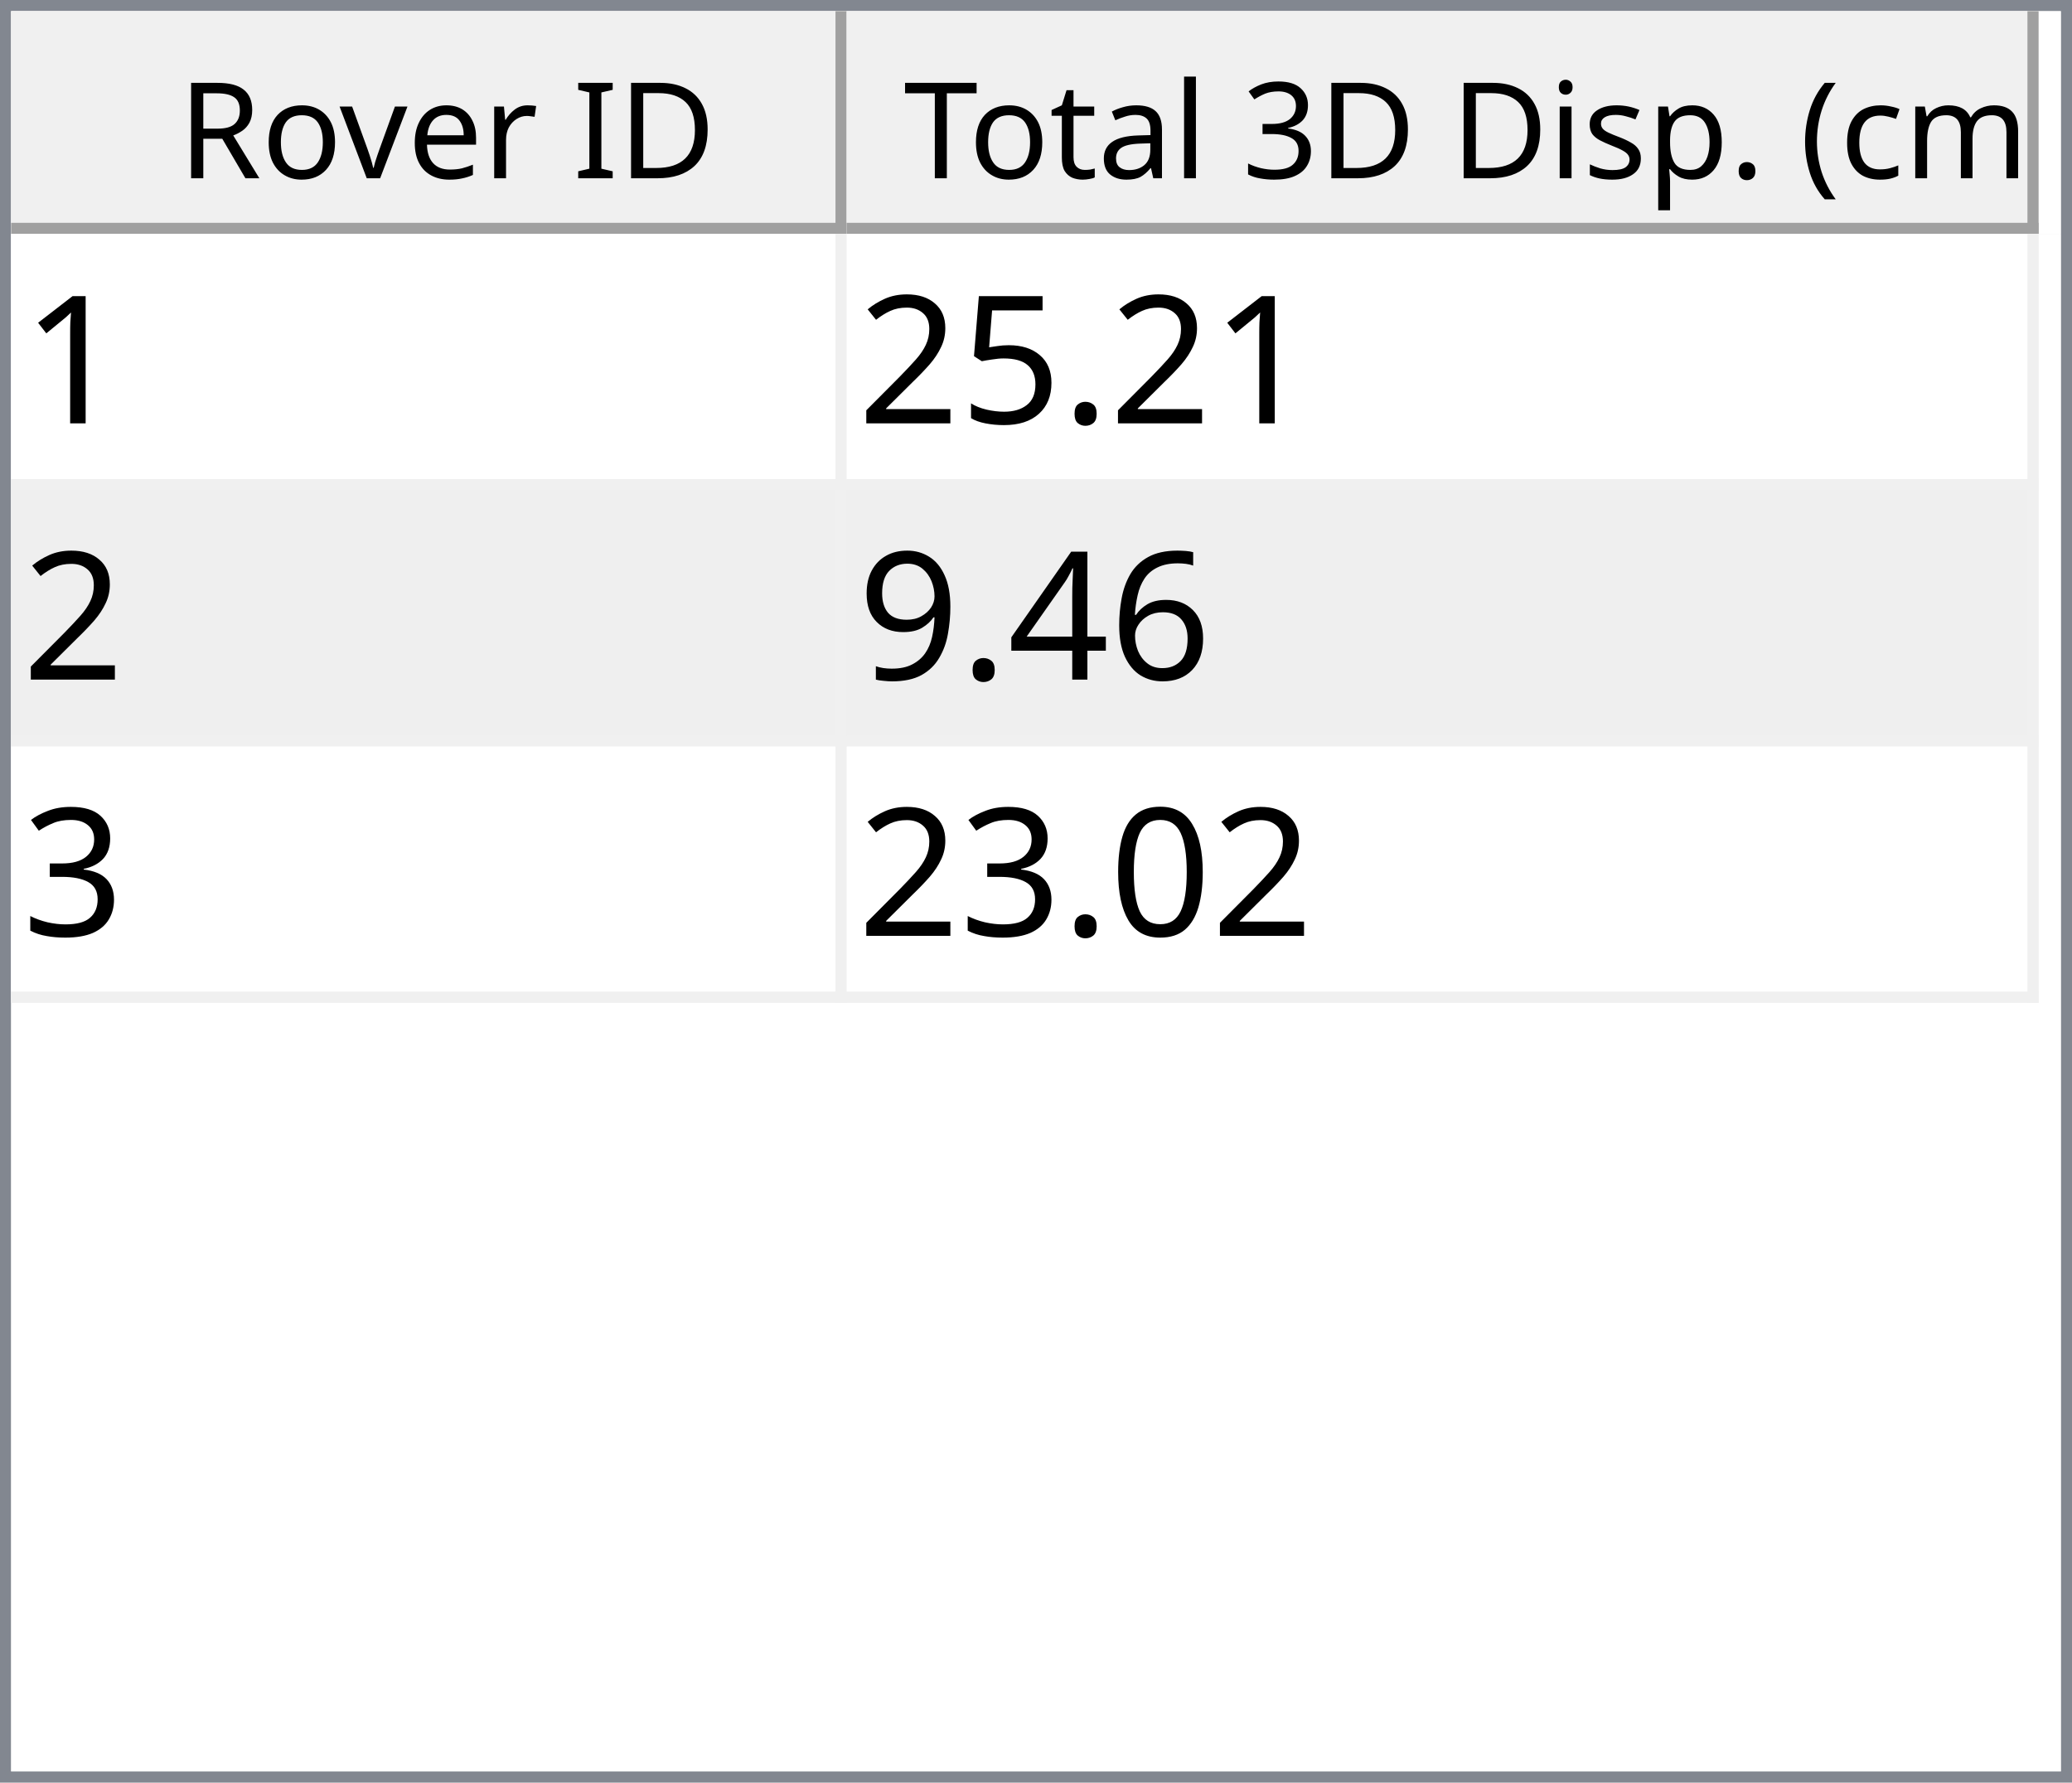
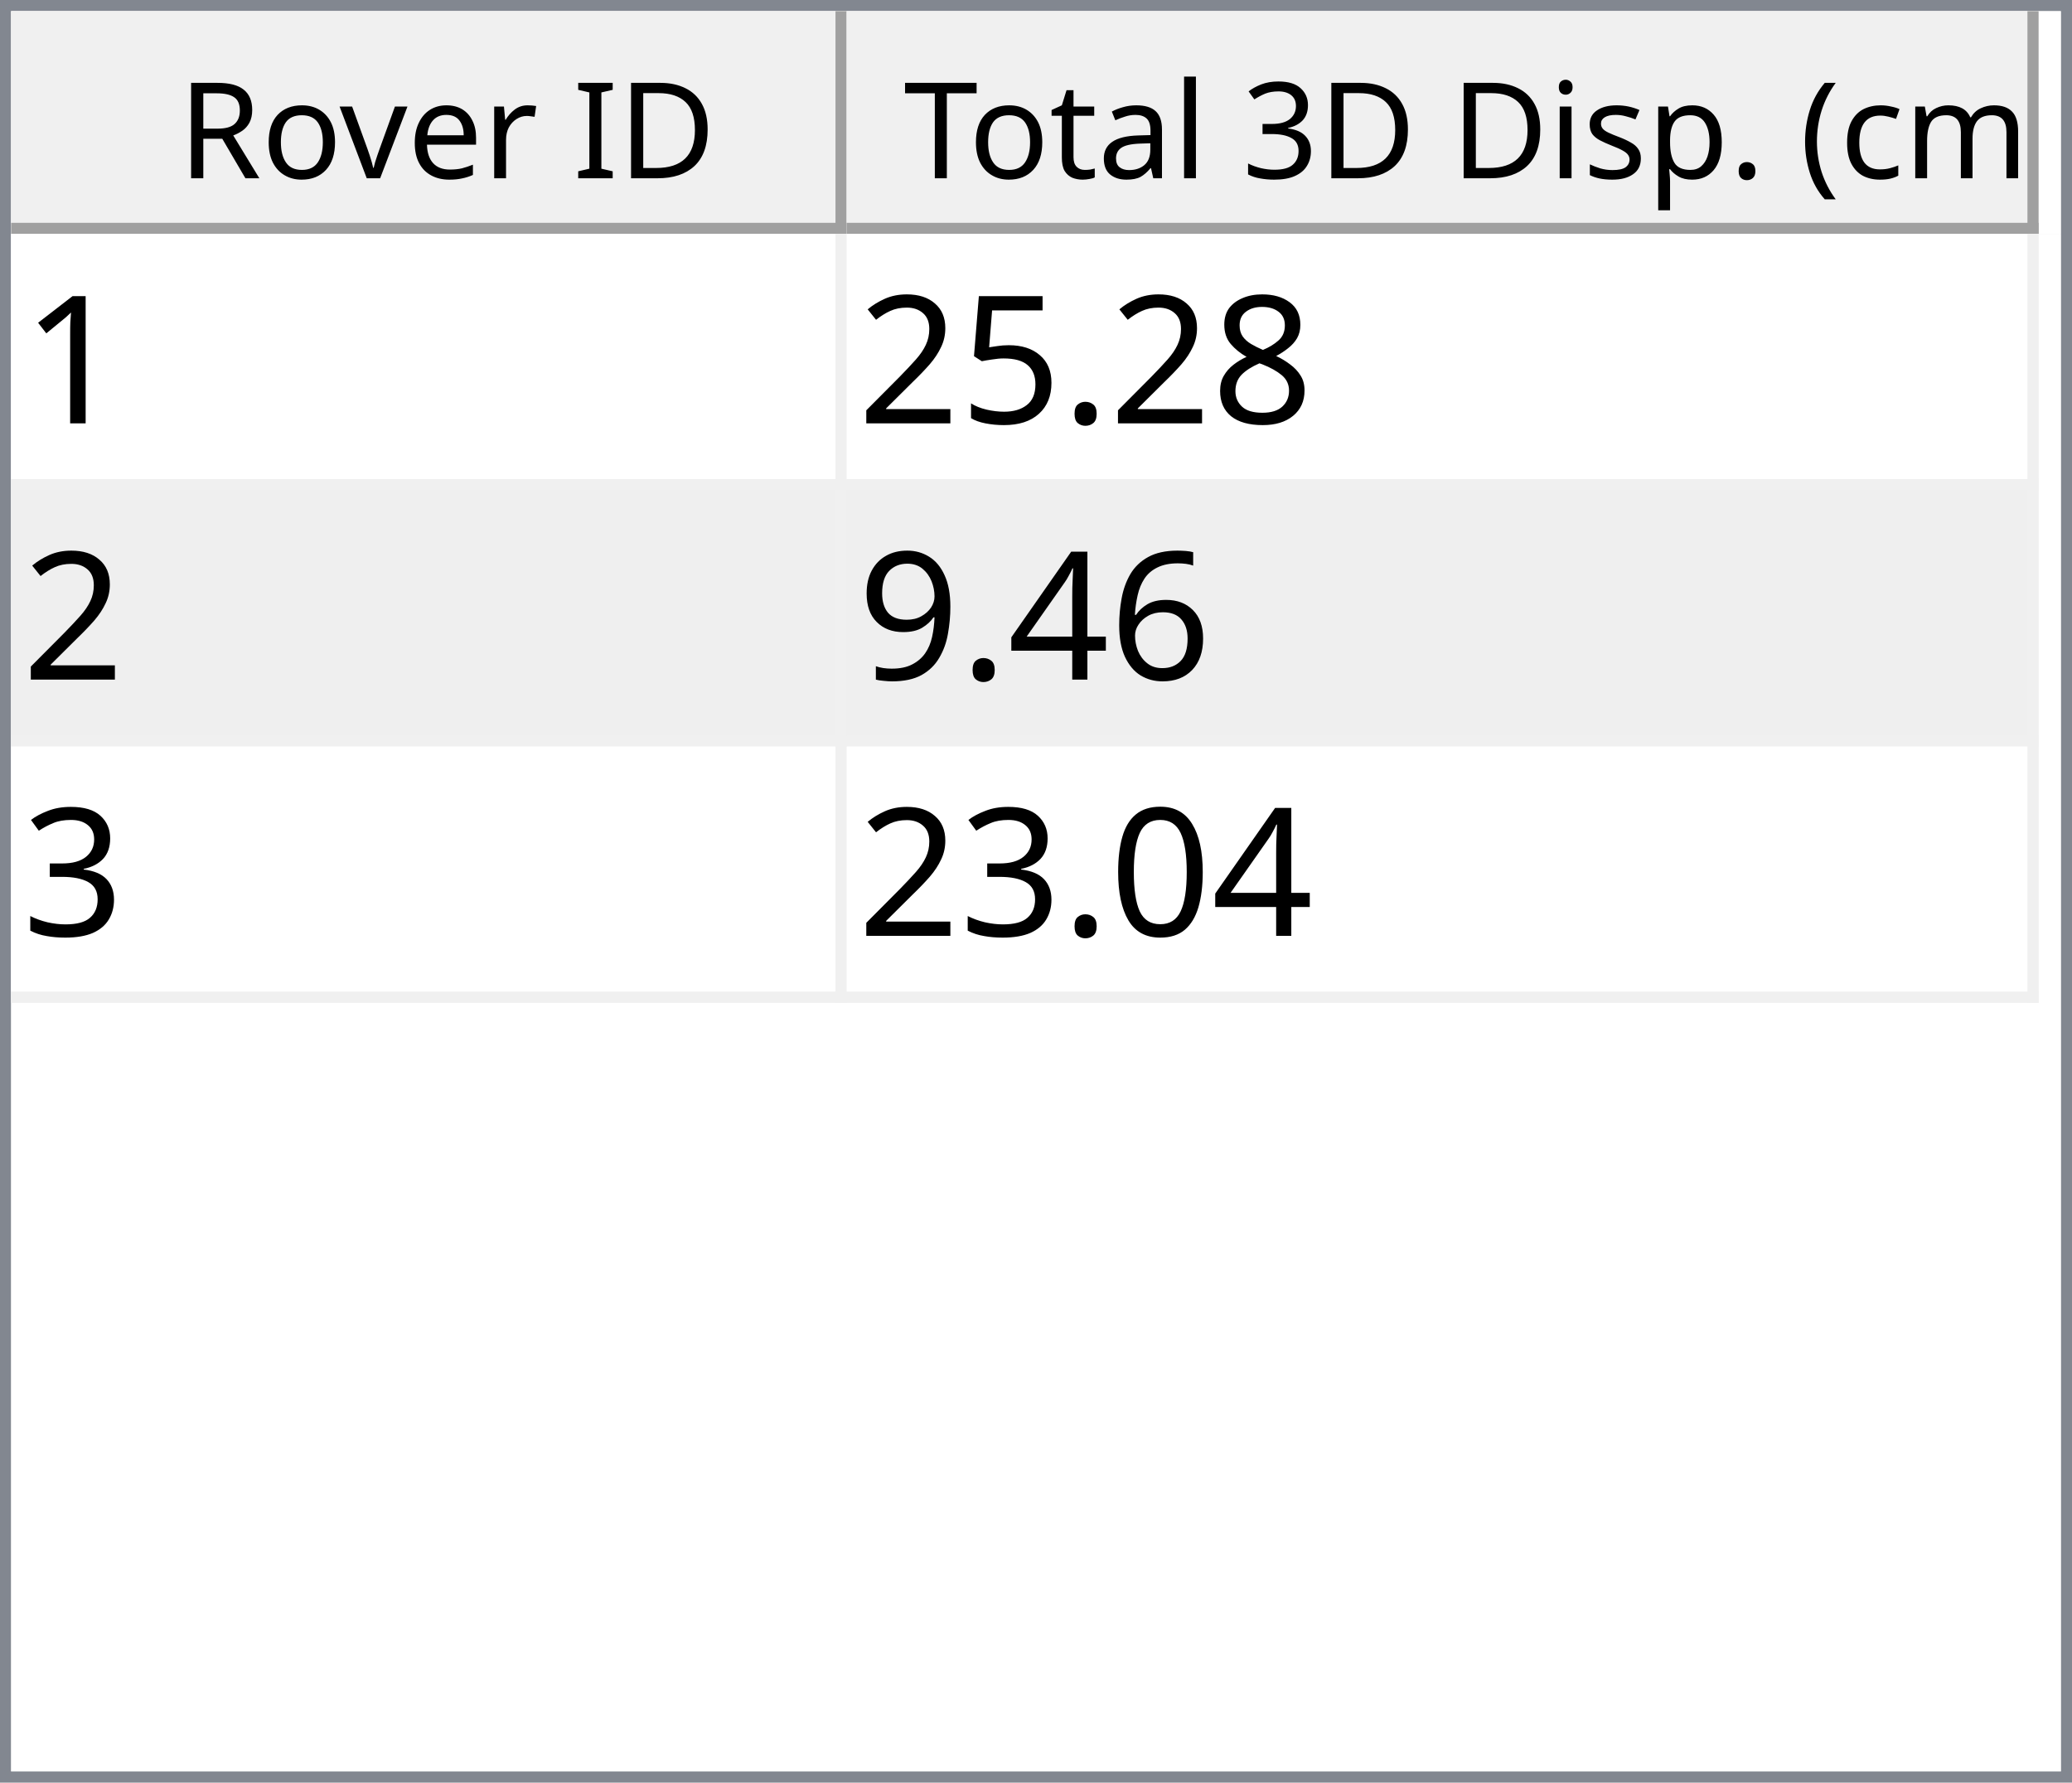
<svg xmlns="http://www.w3.org/2000/svg" style="fill-opacity:1; color-rendering:auto; color-interpolation:auto; text-rendering:auto; stroke:black; stroke-linecap:square; stroke-miterlimit:10; shape-rendering:auto; stroke-opacity:1; fill:black; stroke-dasharray:none; font-weight:normal; stroke-width:1; font-family:'Dialog'; font-style:normal; stroke-linejoin:miter; font-size:12px; stroke-dashoffset:0; image-rendering:auto;" width="186" height="160">
  <defs id="genericDefs" />
  <g>
    <defs id="defs1">
      <clipPath clipPathUnits="userSpaceOnUse" id="clipPath1">
        <path d="M0 0 L186 0 L186 160 L0 160 L0 0 Z" />
      </clipPath>
      <clipPath clipPathUnits="userSpaceOnUse" id="clipPath2">
        <path d="M0 0 L0 160 L186 160 L186 0 Z" />
      </clipPath>
      <clipPath clipPathUnits="userSpaceOnUse" id="clipPath3">
        <path d="M0 0 L0 20 L184 20 L184 0 Z" />
      </clipPath>
      <clipPath clipPathUnits="userSpaceOnUse" id="clipPath4">
        <path d="M0 0 L0 20 L75 20 L75 0 Z" />
      </clipPath>
      <clipPath clipPathUnits="userSpaceOnUse" id="clipPath5">
        <path d="M1 1 L1 19 L74 19 L74 1 Z" />
      </clipPath>
      <clipPath clipPathUnits="userSpaceOnUse" id="clipPath6">
        <path d="M0 0 L0 18 L73 18 L73 0 Z" />
      </clipPath>
      <clipPath clipPathUnits="userSpaceOnUse" id="clipPath7">
        <path d="M-0.5 -0.5 L-0.5 19.5 L74.5 19.5 L74.5 -0.5 Z" />
      </clipPath>
      <clipPath clipPathUnits="userSpaceOnUse" id="clipPath8">
        <path d="M0 0 L0 20 L107 20 L107 0 Z" />
      </clipPath>
      <clipPath clipPathUnits="userSpaceOnUse" id="clipPath9">
        <path d="M1 1 L1 19 L106 19 L106 1 Z" />
      </clipPath>
      <clipPath clipPathUnits="userSpaceOnUse" id="clipPath10">
        <path d="M0 0 L0 18 L105 18 L105 0 Z" />
      </clipPath>
      <clipPath clipPathUnits="userSpaceOnUse" id="clipPath11">
        <path d="M-0.5 -0.5 L-0.5 19.5 L106.5 19.5 L106.5 -0.5 Z" />
      </clipPath>
      <clipPath clipPathUnits="userSpaceOnUse" id="clipPath12">
        <path d="M0 0 L0 138 L184 138 L184 0 Z" />
      </clipPath>
      <clipPath clipPathUnits="userSpaceOnUse" id="clipPath13">
        <path d="M0 0 L0 69 L182 69 L182 0 Z" />
      </clipPath>
      <clipPath clipPathUnits="userSpaceOnUse" id="clipPath14">
        <path d="M-0.5 -0.5 L-0.5 68.5 L181.5 68.5 L181.5 -0.5 Z" />
      </clipPath>
      <clipPath clipPathUnits="userSpaceOnUse" id="clipPath15">
        <path d="M0 0 L0 22 L74 22 L74 0 Z" />
      </clipPath>
      <clipPath clipPathUnits="userSpaceOnUse" id="clipPath16">
        <path d="M0 0 L0 22 L106 22 L106 0 Z" />
      </clipPath>
      <font horiz-adv-x="64.551" id="font1">
        <font-face ascent="107.91" descent="25.098" units-per-em="100" style="font-style:normal; font-family:Segoe UI; font-weight:normal;" />
        <missing-glyph horiz-adv-x="64.551" d="M8.109 0 L8.109 68.266 L56.453 68.266 L56.453 0 L8.109 0 ZM15.328 7.234 L49.219 7.234 L49.219 61.031 L15.328 61.031 L15.328 7.234 Z" />
        <glyph unicode="D" horiz-adv-x="70.117" d="M9.188 0 L9.188 70.016 L28.516 70.016 Q65.531 70.016 65.531 35.891 Q65.531 19.672 55.25 9.836 Q44.969 0 27.734 0 L9.188 0 ZM17.391 62.594 L17.391 7.422 L27.828 7.422 Q41.609 7.422 49.273 14.797 Q56.938 22.172 56.938 35.688 Q56.938 62.594 28.328 62.594 L17.391 62.594 Z" />
        <glyph unicode="I" horiz-adv-x="26.611" d="M17.391 0 L9.188 0 L9.188 70.016 L17.391 70.016 L17.391 0 Z" />
        <glyph unicode=" " horiz-adv-x="27.393" d="" />
        <glyph unicode="r" horiz-adv-x="34.766" d="M34.188 41.891 Q32.078 43.5 28.125 43.5 Q23 43.5 19.555 38.672 Q16.109 33.844 16.109 25.484 L16.109 0 L8.109 0 L8.109 50 L16.109 50 L16.109 39.703 L16.312 39.703 Q18.016 44.969 21.531 47.922 Q25.047 50.875 29.391 50.875 Q32.516 50.875 34.188 50.203 L34.188 41.891 Z" />
        <glyph unicode="e" horiz-adv-x="52.295" d="M48.297 23 L12.984 23 Q13.188 14.656 17.484 10.109 Q21.781 5.562 29.297 5.562 Q37.75 5.562 44.828 11.141 L44.828 3.609 Q38.234 -1.172 27.391 -1.172 Q16.797 -1.172 10.742 5.641 Q4.688 12.453 4.688 24.812 Q4.688 36.469 11.305 43.82 Q17.922 51.172 27.734 51.172 Q37.547 51.172 42.922 44.828 Q48.297 38.484 48.297 27.203 L48.297 23 ZM40.094 29.781 Q40.047 36.719 36.75 40.578 Q33.453 44.438 27.594 44.438 Q21.922 44.438 17.969 40.383 Q14.016 36.328 13.094 29.781 L40.094 29.781 Z" />
        <glyph unicode="v" horiz-adv-x="47.9" d="M47.406 50 L27.484 0 L19.625 0 L0.688 50 L9.469 50 L22.172 13.672 Q23.578 9.672 23.922 6.688 L24.125 6.688 Q24.609 10.453 25.688 13.484 L38.969 50 L47.406 50 Z" />
        <glyph unicode="o" horiz-adv-x="58.594" d="M29 -1.172 Q17.922 -1.172 11.305 5.836 Q4.688 12.844 4.688 24.422 Q4.688 37.016 11.57 44.094 Q18.453 51.172 30.172 51.172 Q41.359 51.172 47.633 44.289 Q53.906 37.406 53.906 25.203 Q53.906 13.234 47.141 6.031 Q40.375 -1.172 29 -1.172 ZM29.594 44.438 Q21.875 44.438 17.383 39.188 Q12.891 33.938 12.891 24.703 Q12.891 15.828 17.43 10.695 Q21.969 5.562 29.594 5.562 Q37.359 5.562 41.531 10.594 Q45.703 15.625 45.703 24.906 Q45.703 34.281 41.531 39.359 Q37.359 44.438 29.594 44.438 Z" />
        <glyph unicode="R" horiz-adv-x="59.814" d="M59.375 0 L49.609 0 L37.891 19.625 Q36.281 22.359 34.766 24.289 Q33.25 26.219 31.664 27.438 Q30.078 28.656 28.25 29.219 Q26.422 29.781 24.125 29.781 L17.391 29.781 L17.391 0 L9.188 0 L9.188 70.016 L30.078 70.016 Q34.672 70.016 38.555 68.867 Q42.438 67.719 45.289 65.375 Q48.141 63.031 49.758 59.547 Q51.375 56.062 51.375 51.375 Q51.375 47.703 50.273 44.656 Q49.172 41.609 47.148 39.211 Q45.125 36.812 42.266 35.133 Q39.406 33.453 35.844 32.516 L35.844 32.328 Q37.594 31.547 38.891 30.547 Q40.188 29.547 41.359 28.18 Q42.531 26.812 43.68 25.078 Q44.828 23.344 46.234 21.047 L59.375 0 ZM17.391 62.594 L17.391 37.203 L28.516 37.203 Q31.594 37.203 34.203 38.133 Q36.812 39.062 38.719 40.797 Q40.625 42.531 41.703 45.047 Q42.781 47.562 42.781 50.688 Q42.781 56.297 39.141 59.445 Q35.5 62.594 28.609 62.594 L17.391 62.594 Z" />
        <glyph unicode=")" horiz-adv-x="30.176" d="M8.297 -15.922 L1.172 -15.922 Q16.406 2.344 16.406 26.812 Q16.406 51.469 1.078 70.016 L8.297 70.016 Q23.531 52.156 23.531 26.703 Q23.531 1.375 8.297 -15.922 Z" />
        <glyph unicode="m" horiz-adv-x="86.133" d="M79.109 0 L71.094 0 L71.094 28.719 Q71.094 37.016 68.531 40.727 Q65.969 44.438 59.906 44.438 Q54.781 44.438 51.195 39.75 Q47.609 35.062 47.609 28.516 L47.609 0 L39.594 0 L39.594 29.688 Q39.594 44.438 28.219 44.438 Q22.953 44.438 19.531 40.016 Q16.109 35.594 16.109 28.516 L16.109 0 L8.109 0 L8.109 50 L16.109 50 L16.109 42.094 L16.312 42.094 Q21.625 51.172 31.844 51.172 Q36.969 51.172 40.773 48.312 Q44.578 45.453 46 40.828 Q51.562 51.172 62.594 51.172 Q79.109 51.172 79.109 30.812 L79.109 0 Z" />
        <glyph unicode="c" horiz-adv-x="46.191" d="M42.188 2.297 Q36.422 -1.172 28.516 -1.172 Q17.828 -1.172 11.258 5.789 Q4.688 12.75 4.688 23.828 Q4.688 36.188 11.766 43.68 Q18.844 51.172 30.672 51.172 Q37.25 51.172 42.281 48.734 L42.281 40.531 Q36.719 44.438 30.375 44.438 Q22.703 44.438 17.797 38.945 Q12.891 33.453 12.891 24.516 Q12.891 15.719 17.508 10.641 Q22.125 5.562 29.891 5.562 Q36.422 5.562 42.188 9.906 L42.188 2.297 Z" />
        <glyph unicode="(" horiz-adv-x="30.176" d="M29.109 -15.922 L21.969 -15.922 Q6.844 1.375 6.844 26.703 Q6.844 52.156 21.969 70.016 L29.203 70.016 Q13.875 51.469 13.875 26.812 Q13.875 2.344 29.109 -15.922 Z" />
        <glyph unicode="." horiz-adv-x="21.68" d="M10.891 -1.078 Q8.641 -1.078 7.055 0.539 Q5.469 2.156 5.469 4.391 Q5.469 6.641 7.055 8.273 Q8.641 9.906 10.891 9.906 Q13.188 9.906 14.797 8.273 Q16.406 6.641 16.406 4.391 Q16.406 2.156 14.797 0.539 Q13.188 -1.078 10.891 -1.078 Z" />
        <glyph unicode="p" horiz-adv-x="58.789" d="M16.312 7.234 L16.109 7.234 L16.109 -23 L8.109 -23 L8.109 50 L16.109 50 L16.109 41.219 L16.312 41.219 Q22.219 51.172 33.594 51.172 Q43.266 51.172 48.688 44.461 Q54.109 37.75 54.109 26.469 Q54.109 13.922 48 6.375 Q41.891 -1.172 31.297 -1.172 Q21.578 -1.172 16.312 7.234 ZM16.109 27.391 L16.109 20.406 Q16.109 14.203 20.141 9.883 Q24.172 5.562 30.375 5.562 Q37.641 5.562 41.773 11.133 Q45.906 16.703 45.906 26.609 Q45.906 34.969 42.047 39.703 Q38.188 44.438 31.594 44.438 Q24.609 44.438 20.359 39.578 Q16.109 34.719 16.109 27.391 Z" />
        <glyph unicode="s" horiz-adv-x="42.432" d="M5.078 1.812 L5.078 10.406 Q11.625 5.562 19.484 5.562 Q30.031 5.562 30.031 12.594 Q30.031 14.594 29.125 15.992 Q28.219 17.391 26.68 18.461 Q25.141 19.531 23.07 20.383 Q21 21.234 18.609 22.172 Q15.281 23.484 12.766 24.828 Q10.25 26.172 8.57 27.859 Q6.891 29.547 6.031 31.695 Q5.172 33.844 5.172 36.719 Q5.172 40.234 6.789 42.945 Q8.406 45.656 11.086 47.484 Q13.766 49.312 17.211 50.242 Q20.656 51.172 24.312 51.172 Q30.812 51.172 35.938 48.922 L35.938 40.828 Q30.422 44.438 23.25 44.438 Q21 44.438 19.195 43.922 Q17.391 43.406 16.094 42.477 Q14.797 41.547 14.086 40.258 Q13.375 38.969 13.375 37.406 Q13.375 35.453 14.086 34.133 Q14.797 32.812 16.164 31.789 Q17.531 30.766 19.484 29.938 Q21.438 29.109 23.922 28.125 Q27.25 26.859 29.883 25.516 Q32.516 24.172 34.375 22.484 Q36.234 20.797 37.234 18.602 Q38.234 16.406 38.234 13.375 Q38.234 9.672 36.602 6.938 Q34.969 4.203 32.234 2.398 Q29.5 0.594 25.93 -0.289 Q22.359 -1.172 18.453 -1.172 Q10.75 -1.172 5.078 1.812 Z" />
        <glyph unicode="i" horiz-adv-x="24.219" d="M12.203 62.703 Q10.062 62.703 8.547 64.164 Q7.031 65.625 7.031 67.875 Q7.031 70.125 8.547 71.609 Q10.062 73.094 12.203 73.094 Q14.406 73.094 15.945 71.609 Q17.484 70.125 17.484 67.875 Q17.484 65.719 15.945 64.211 Q14.406 62.703 12.203 62.703 ZM16.109 0 L8.109 0 L8.109 50 L16.109 50 L16.109 0 Z" />
        <glyph unicode="3" horiz-adv-x="53.906" d="M46.531 19.828 Q46.531 15.094 44.75 11.211 Q42.969 7.328 39.719 4.57 Q36.469 1.812 31.93 0.297 Q27.391 -1.219 21.922 -1.219 Q11.922 -1.219 6 2.594 L6 11.188 Q13.094 5.609 22.219 5.609 Q25.875 5.609 28.828 6.539 Q31.781 7.469 33.906 9.227 Q36.031 10.984 37.18 13.477 Q38.328 15.969 38.328 19.094 Q38.328 32.812 18.797 32.812 L12.984 32.812 L12.984 39.594 L18.5 39.594 Q35.797 39.594 35.797 52.484 Q35.797 64.406 22.609 64.406 Q15.188 64.406 8.688 59.422 L8.688 67.188 Q15.375 71.188 24.609 71.188 Q29 71.188 32.57 69.969 Q36.141 68.75 38.68 66.555 Q41.219 64.359 42.609 61.281 Q44 58.203 44 54.5 Q44 40.672 30.031 36.719 L30.031 36.531 Q33.594 36.141 36.625 34.797 Q39.656 33.453 41.852 31.305 Q44.047 29.156 45.289 26.25 Q46.531 23.344 46.531 19.828 Z" />
        <glyph unicode="l" horiz-adv-x="24.219" d="M16.109 0 L8.109 0 L8.109 74.031 L16.109 74.031 L16.109 0 Z" />
        <glyph unicode="a" horiz-adv-x="50.879" d="M43.891 0 L35.891 0 L35.891 7.812 L35.688 7.812 Q30.469 -1.172 20.312 -1.172 Q12.844 -1.172 8.617 2.781 Q4.391 6.734 4.391 13.281 Q4.391 27.297 20.906 29.594 L35.891 31.688 Q35.891 44.438 25.594 44.438 Q16.547 44.438 9.281 38.281 L9.281 46.484 Q16.656 51.172 26.266 51.172 Q43.891 51.172 43.891 32.516 L43.891 0 ZM35.891 25.297 L23.828 23.641 Q18.266 22.859 15.43 20.875 Q12.594 18.891 12.594 13.875 Q12.594 10.203 15.211 7.883 Q17.828 5.562 22.172 5.562 Q28.125 5.562 32.008 9.742 Q35.891 13.922 35.891 20.312 L35.891 25.297 Z" />
        <glyph unicode="t" horiz-adv-x="33.887" d="M31.297 0.484 Q28.469 -1.078 23.828 -1.078 Q10.688 -1.078 10.688 13.578 L10.688 43.172 L2.094 43.172 L2.094 50 L10.688 50 L10.688 62.203 L18.703 64.797 L18.703 50 L31.297 50 L31.297 43.172 L18.703 43.172 L18.703 14.984 Q18.703 9.969 20.414 7.82 Q22.125 5.672 26.078 5.672 Q29.109 5.672 31.297 7.328 L31.297 0.484 Z" />
        <glyph unicode="T" horiz-adv-x="52.393" d="M50.594 62.594 L30.375 62.594 L30.375 0 L22.172 0 L22.172 62.594 L2 62.594 L2 70.016 L50.594 70.016 L50.594 62.594 Z" />
      </font>
      <font horiz-adv-x="75.0" id="font2">
        <font-face ascent="100.537" descent="21.973" units-per-em="100" style="font-style:normal; font-family:sans-serif; font-weight:normal;" />
        <missing-glyph horiz-adv-x="75.0" d="M12.5 0 L12.5 62.5 L62.5 62.5 L62.5 0 L12.5 0 ZM14.062 1.562 L60.938 1.562 L60.938 60.938 L14.062 60.938 L14.062 1.562 Z" />
        <glyph unicode="1" horiz-adv-x="55.615" d="M37.25 0 L28.469 0 L28.469 56 Q25.297 52.984 20.141 49.953 Q14.984 46.922 10.891 45.406 L10.891 53.906 Q18.266 57.375 23.781 62.305 Q29.297 67.234 31.594 71.875 L37.25 71.875 L37.25 0 Z" />
+         <glyph unicode="8" horiz-adv-x="55.615" d="M17.672 38.812 Q12.203 40.828 9.57 44.539 Q6.938 48.25 6.938 53.422 Q6.938 61.234 12.555 66.555 Q18.172 71.875 27.484 71.875 Q36.859 71.875 42.578 66.43 Q48.297 60.984 48.297 53.172 Q48.297 48.188 45.68 44.508 Q43.062 40.828 37.75 38.812 Q44.344 36.672 47.781 31.883 Q51.219 27.094 51.219 20.453 Q51.219 11.281 44.727 5.031 Q38.234 -1.219 27.641 -1.219 Q17.047 -1.219 10.547 5.055 Q4.047 11.328 4.047 20.703 Q4.047 27.688 7.594 32.398 Q11.141 37.109 17.672 38.812 ZM15.922 53.719 Q15.922 48.641 19.195 45.414 Q22.469 42.188 27.688 42.188 Q32.766 42.188 36.016 45.383 Q39.266 48.578 39.266 53.219 Q39.266 58.062 35.914 61.359 Q32.562 64.656 27.594 64.656 Q22.562 64.656 19.242 61.43 Q15.922 58.203 15.922 53.719 ZM13.094 20.656 Q13.094 16.891 14.875 13.375 Q16.656 9.859 20.172 7.93 Q23.688 6 27.734 6 Q34.031 6 38.133 10.055 Q42.234 14.109 42.234 20.359 Q42.234 26.703 38.016 30.859 Q33.797 35.016 27.438 35.016 Q21.234 35.016 17.164 30.914 Q13.094 26.812 13.094 20.656 Z" />
        <glyph unicode="." horiz-adv-x="27.783" d="M9.078 0 L9.078 10.016 L19.094 10.016 L19.094 0 L9.078 0 Z" />
        <glyph unicode="5" horiz-adv-x="55.615" d="M4.156 18.75 L13.375 19.531 Q14.406 12.797 18.141 9.398 Q21.875 6 27.156 6 Q33.5 6 37.891 10.789 Q42.281 15.578 42.281 23.484 Q42.281 31 38.062 35.352 Q33.844 39.703 27 39.703 Q22.75 39.703 19.336 37.773 Q15.922 35.844 13.969 32.766 L5.719 33.844 L12.641 70.609 L48.25 70.609 L48.25 62.203 L19.672 62.203 L15.828 42.969 Q22.266 47.469 29.344 47.469 Q38.719 47.469 45.164 40.969 Q51.609 34.469 51.609 24.266 Q51.609 14.547 45.953 7.469 Q39.062 -1.219 27.156 -1.219 Q17.391 -1.219 11.211 4.25 Q5.031 9.719 4.156 18.75 Z" />
        <glyph unicode="2" horiz-adv-x="55.615" d="M50.344 8.453 L50.344 0 L3.031 0 Q2.938 3.172 4.047 6.109 Q5.859 10.938 9.836 15.625 Q13.812 20.312 21.344 26.469 Q33.016 36.031 37.117 41.625 Q41.219 47.219 41.219 52.203 Q41.219 57.422 37.477 61.008 Q33.734 64.594 27.734 64.594 Q21.391 64.594 17.578 60.789 Q13.766 56.984 13.719 50.25 L4.688 51.172 Q5.609 61.281 11.664 66.578 Q17.719 71.875 27.938 71.875 Q38.234 71.875 44.242 66.164 Q50.25 60.453 50.25 52 Q50.25 47.703 48.492 43.555 Q46.734 39.406 42.656 34.812 Q38.578 30.219 29.109 22.219 Q21.188 15.578 18.945 13.211 Q16.703 10.844 15.234 8.453 L50.344 8.453 Z" />
        <glyph unicode="6" horiz-adv-x="55.615" d="M49.75 54.047 L41.016 53.375 Q39.844 58.547 37.703 60.891 Q34.125 64.656 28.906 64.656 Q24.703 64.656 21.531 62.312 Q17.391 59.281 14.992 53.469 Q12.594 47.656 12.5 36.922 Q15.672 41.75 20.266 44.094 Q24.859 46.438 29.891 46.438 Q38.672 46.438 44.852 39.969 Q51.031 33.5 51.031 23.25 Q51.031 16.5 48.125 10.719 Q45.219 4.938 40.141 1.859 Q35.062 -1.219 28.609 -1.219 Q17.625 -1.219 10.695 6.859 Q3.766 14.938 3.766 33.5 Q3.766 54.25 11.422 63.672 Q18.109 71.875 29.438 71.875 Q37.891 71.875 43.289 67.141 Q48.688 62.406 49.75 54.047 ZM13.875 23.188 Q13.875 18.656 15.797 14.508 Q17.719 10.359 21.188 8.18 Q24.656 6 28.469 6 Q34.031 6 38.039 10.492 Q42.047 14.984 42.047 22.703 Q42.047 30.125 38.086 34.398 Q34.125 38.672 28.125 38.672 Q22.172 38.672 18.023 34.398 Q13.875 30.125 13.875 23.188 Z" />
        <glyph unicode="4" horiz-adv-x="55.615" d="M32.328 0 L32.328 17.141 L1.266 17.141 L1.266 25.203 L33.938 71.578 L41.109 71.578 L41.109 25.203 L50.781 25.203 L50.781 17.141 L41.109 17.141 L41.109 0 L32.328 0 ZM32.328 25.203 L32.328 57.469 L9.906 25.203 L32.328 25.203 Z" />
        <glyph unicode="9" horiz-adv-x="55.615" d="M5.469 16.547 L13.922 17.328 Q14.984 11.375 18.016 8.688 Q21.047 6 25.781 6 Q29.828 6 32.883 7.859 Q35.938 9.719 37.891 12.82 Q39.844 15.922 41.164 21.195 Q42.484 26.469 42.484 31.938 Q42.484 32.516 42.438 33.688 Q39.797 29.5 35.234 26.883 Q30.672 24.266 25.344 24.266 Q16.453 24.266 10.305 30.711 Q4.156 37.156 4.156 47.703 Q4.156 58.594 10.578 65.234 Q17 71.875 26.656 71.875 Q33.641 71.875 39.43 68.117 Q45.219 64.359 48.219 57.398 Q51.219 50.438 51.219 37.25 Q51.219 23.531 48.242 15.406 Q45.266 7.281 39.383 3.031 Q33.5 -1.219 25.594 -1.219 Q17.188 -1.219 11.867 3.445 Q6.547 8.109 5.469 16.547 ZM41.453 48.141 Q41.453 55.719 37.43 60.156 Q33.406 64.594 27.734 64.594 Q21.875 64.594 17.531 59.812 Q13.188 55.031 13.188 47.406 Q13.188 40.578 17.312 36.305 Q21.438 32.031 27.484 32.031 Q33.594 32.031 37.523 36.305 Q41.453 40.578 41.453 48.141 Z" />
        <glyph unicode="3" horiz-adv-x="55.615" d="M4.203 18.891 L12.984 20.062 Q14.5 12.594 18.141 9.297 Q21.781 6 27 6 Q33.203 6 37.477 10.297 Q41.75 14.594 41.75 20.953 Q41.75 27 37.797 30.93 Q33.844 34.859 27.734 34.859 Q25.25 34.859 21.531 33.891 L22.516 41.609 Q23.391 41.5 23.922 41.5 Q29.547 41.5 34.039 44.43 Q38.531 47.359 38.531 53.469 Q38.531 58.297 35.258 61.477 Q31.984 64.656 26.812 64.656 Q21.688 64.656 18.266 61.43 Q14.844 58.203 13.875 51.766 L5.078 53.328 Q6.688 62.156 12.398 67.016 Q18.109 71.875 26.609 71.875 Q32.469 71.875 37.398 69.359 Q42.328 66.844 44.945 62.5 Q47.562 58.156 47.562 53.266 Q47.562 48.641 45.07 44.828 Q42.578 41.016 37.703 38.766 Q44.047 37.312 47.562 32.695 Q51.078 28.078 51.078 21.141 Q51.078 11.766 44.242 5.25 Q37.406 -1.266 26.953 -1.266 Q17.531 -1.266 11.305 4.352 Q5.078 9.969 4.203 18.891 Z" />
        <glyph unicode="0" horiz-adv-x="55.615" d="M4.156 35.297 Q4.156 48 6.766 55.742 Q9.375 63.484 14.523 67.68 Q19.672 71.875 27.484 71.875 Q33.25 71.875 37.594 69.555 Q41.938 67.234 44.773 62.867 Q47.609 58.5 49.219 52.227 Q50.828 45.953 50.828 35.297 Q50.828 22.703 48.242 14.969 Q45.656 7.234 40.508 3.008 Q35.359 -1.219 27.484 -1.219 Q17.141 -1.219 11.234 6.203 Q4.156 15.141 4.156 35.297 ZM13.188 35.297 Q13.188 17.672 17.312 11.836 Q21.438 6 27.484 6 Q33.547 6 37.672 11.859 Q41.797 17.719 41.797 35.297 Q41.797 52.984 37.672 58.789 Q33.547 64.594 27.391 64.594 Q21.344 64.594 17.719 59.469 Q13.188 52.938 13.188 35.297 Z" />
      </font>
    </defs>
    <g style="fill:white; stroke:white;">
      <rect x="0" y="0" width="186" style="clip-path:url(#clipPath1); stroke:none;" height="160" />
    </g>
    <g style="fill:white; text-rendering:optimizeSpeed; color-rendering:optimizeSpeed; image-rendering:optimizeSpeed; shape-rendering:crispEdges; stroke:white; color-interpolation:sRGB;">
      <rect x="0" width="186" height="160" y="0" style="stroke:none;" />
      <path style="stroke:none;" d="M0 160 L186 160 L186 0 L0 0 Z" />
    </g>
    <g style="fill:rgb(240,240,240); font-family:'Segoe UI'; stroke:rgb(240,240,240);">
      <rect x="0" y="0" width="186" style="clip-path:url(#clipPath2); stroke:none;" height="160" />
    </g>
    <g style="fill:rgb(130,135,144); font-family:'Segoe UI'; stroke:rgb(130,135,144);">
      <path d="M0 0 L186 0 L186 160 L0 160 L0 0 ZM1 1 L185 1 L185 159 L1 159 L1 1 Z" style="fill-rule:evenodd; clip-path:url(#clipPath2); stroke:none;" />
    </g>
    <g style="fill:white; font-family:'Segoe UI'; stroke:white;" transform="translate(1,1)">
      <rect x="0" y="0" width="184" style="clip-path:url(#clipPath3); stroke:none;" height="20" />
    </g>
    <g style="fill:rgb(240,240,240); font-family:'Segoe UI'; stroke:rgb(240,240,240);" transform="translate(1,1)">
      <rect x="0" y="0" width="75" style="clip-path:url(#clipPath4); stroke:none;" height="20" />
    </g>
    <g style="font-family:'Segoe UI';" transform="translate(2,2)">
      <text x="14" xml:space="preserve" y="14" style="clip-path:url(#clipPath6); stroke:none;">Rover ID</text>
    </g>
    <g style="fill:rgb(160,160,160); font-family:'Segoe UI'; stroke:rgb(160,160,160); stroke-linejoin:bevel;" transform="translate(1.5,1.5)">
      <line x1="74" x2="74" y1="0" style="fill:none; clip-path:url(#clipPath7);" y2="19" />
    </g>
    <g style="fill:rgb(160,160,160); font-family:'Segoe UI'; stroke:rgb(160,160,160); stroke-linejoin:bevel;" transform="matrix(1,0,0,1,1,1) translate(0.5,0.5)">
      <line x1="0" x2="74" y1="19" style="fill:none; clip-path:url(#clipPath7);" y2="19" />
    </g>
    <g style="fill:rgb(240,240,240); font-family:'Segoe UI'; stroke:rgb(240,240,240);" transform="translate(76,1)">
      <rect x="0" y="0" width="107" style="clip-path:url(#clipPath8); stroke:none;" height="20" />
    </g>
    <g style="font-family:'Segoe UI';" transform="translate(77,2)">
      <text x="1" xml:space="preserve" y="14" style="clip-path:url(#clipPath10); stroke:none;"> Total 3D Disp. (cm)</text>
    </g>
    <g style="fill:rgb(160,160,160); font-family:'Segoe UI'; stroke:rgb(160,160,160); stroke-linejoin:bevel;" transform="translate(76.5,1.5)">
      <line x1="106" x2="106" y1="0" style="fill:none; clip-path:url(#clipPath11);" y2="19" />
    </g>
    <g style="fill:rgb(160,160,160); font-family:'Segoe UI'; stroke:rgb(160,160,160); stroke-linejoin:bevel;" transform="matrix(1,0,0,1,76,1) translate(0.5,0.5)">
      <line x1="0" x2="106" y1="19" style="fill:none; clip-path:url(#clipPath11);" y2="19" />
    </g>
    <g style="fill:white; font-family:'Segoe UI'; stroke:white;" transform="translate(1,21)">
      <rect x="0" y="0" width="184" style="clip-path:url(#clipPath12); stroke:none;" height="138" />
    </g>
    <g style="fill:rgb(240,240,240); font-size:16px; font-family:sans-serif; stroke:rgb(240,240,240);" transform="translate(1,21)">
      <rect x="0" y="0" width="182" style="clip-path:url(#clipPath13); stroke:none;" height="69" />
      <line transform="translate(0.5,0.5)" x1="0" x2="181" y1="22" style="clip-path:url(#clipPath14); fill:none; stroke-linejoin:bevel;" y2="22" />
    </g>
    <g transform="matrix(1,0,0,1,1,21) translate(0.5,0.5)" style="fill:rgb(240,240,240); font-size:16px; font-family:sans-serif; stroke:rgb(240,240,240); stroke-linejoin:bevel;">
      <line x1="0" x2="181" y1="45" style="fill:none; clip-path:url(#clipPath14);" y2="45" />
    </g>
    <g transform="matrix(1,0,0,1,1,21) translate(0.5,0.5)" style="fill:rgb(240,240,240); font-size:16px; font-family:sans-serif; stroke:rgb(240,240,240); stroke-linejoin:bevel;">
      <line x1="0" x2="181" y1="68" style="fill:none; clip-path:url(#clipPath14);" y2="68" />
    </g>
    <g transform="matrix(1,0,0,1,1,21) translate(0.5,0.5)" style="fill:rgb(240,240,240); font-size:16px; font-family:sans-serif; stroke:rgb(240,240,240); stroke-linejoin:bevel;">
      <line x1="74" x2="74" y1="0" style="fill:none; clip-path:url(#clipPath14);" y2="68" />
    </g>
    <g transform="matrix(1,0,0,1,1,21) translate(0.5,0.5)" style="fill:rgb(240,240,240); font-size:16px; font-family:sans-serif; stroke:rgb(240,240,240); stroke-linejoin:bevel;">
      <line x1="181" x2="181" y1="0" style="fill:none; clip-path:url(#clipPath14);" y2="68" />
    </g>
    <g style="fill:white; font-size:16px; font-family:sans-serif; stroke:white;" transform="matrix(1,0,0,1,1,21)">
      <rect x="0" y="0" width="74" style="clip-path:url(#clipPath15); stroke:none;" height="22" />
      <text x="1" y="17" style="fill:black; clip-path:url(#clipPath15); stroke:none;" xml:space="preserve">1</text>
    </g>
    <g style="fill:white; font-size:16px; font-family:sans-serif; stroke:white;" transform="matrix(1,0,0,1,1,21) translate(75,0)">
      <rect x="0" y="0" width="106" style="clip-path:url(#clipPath16); stroke:none;" height="22" />
-       <text x="1" y="17" style="fill:black; clip-path:url(#clipPath16); stroke:none;" xml:space="preserve">25.21</text>
+       <text x="1" y="17" style="fill:black; clip-path:url(#clipPath16); stroke:none;" xml:space="preserve">25.28</text>
    </g>
    <g style="fill:rgb(239,239,239); font-size:16px; font-family:sans-serif; stroke:rgb(239,239,239);" transform="matrix(1,0,0,1,1,21) translate(0,23)">
      <rect x="0" y="0" width="74" style="clip-path:url(#clipPath15); stroke:none;" height="22" />
      <text x="1" y="17" style="fill:black; clip-path:url(#clipPath15); stroke:none;" xml:space="preserve">2</text>
    </g>
    <g style="fill:rgb(239,239,239); font-size:16px; font-family:sans-serif; stroke:rgb(239,239,239);" transform="matrix(1,0,0,1,1,21) translate(75,23)">
      <rect x="0" y="0" width="106" style="clip-path:url(#clipPath16); stroke:none;" height="22" />
      <text x="1" y="17" style="fill:black; clip-path:url(#clipPath16); stroke:none;" xml:space="preserve">9.46</text>
    </g>
    <g style="fill:white; font-size:16px; font-family:sans-serif; stroke:white;" transform="matrix(1,0,0,1,1,21) translate(0,46)">
      <rect x="0" y="0" width="74" style="clip-path:url(#clipPath15); stroke:none;" height="22" />
      <text x="1" y="17" style="fill:black; clip-path:url(#clipPath15); stroke:none;" xml:space="preserve">3</text>
    </g>
    <g style="fill:white; font-size:16px; font-family:sans-serif; stroke:white;" transform="matrix(1,0,0,1,1,21) translate(75,46)">
      <rect x="0" y="0" width="106" style="clip-path:url(#clipPath16); stroke:none;" height="22" />
-       <text x="1" y="17" style="fill:black; clip-path:url(#clipPath16); stroke:none;" xml:space="preserve">23.02</text>
+       <text x="1" y="17" style="fill:black; clip-path:url(#clipPath16); stroke:none;" xml:space="preserve">23.04</text>
    </g>
  </g>
</svg>
